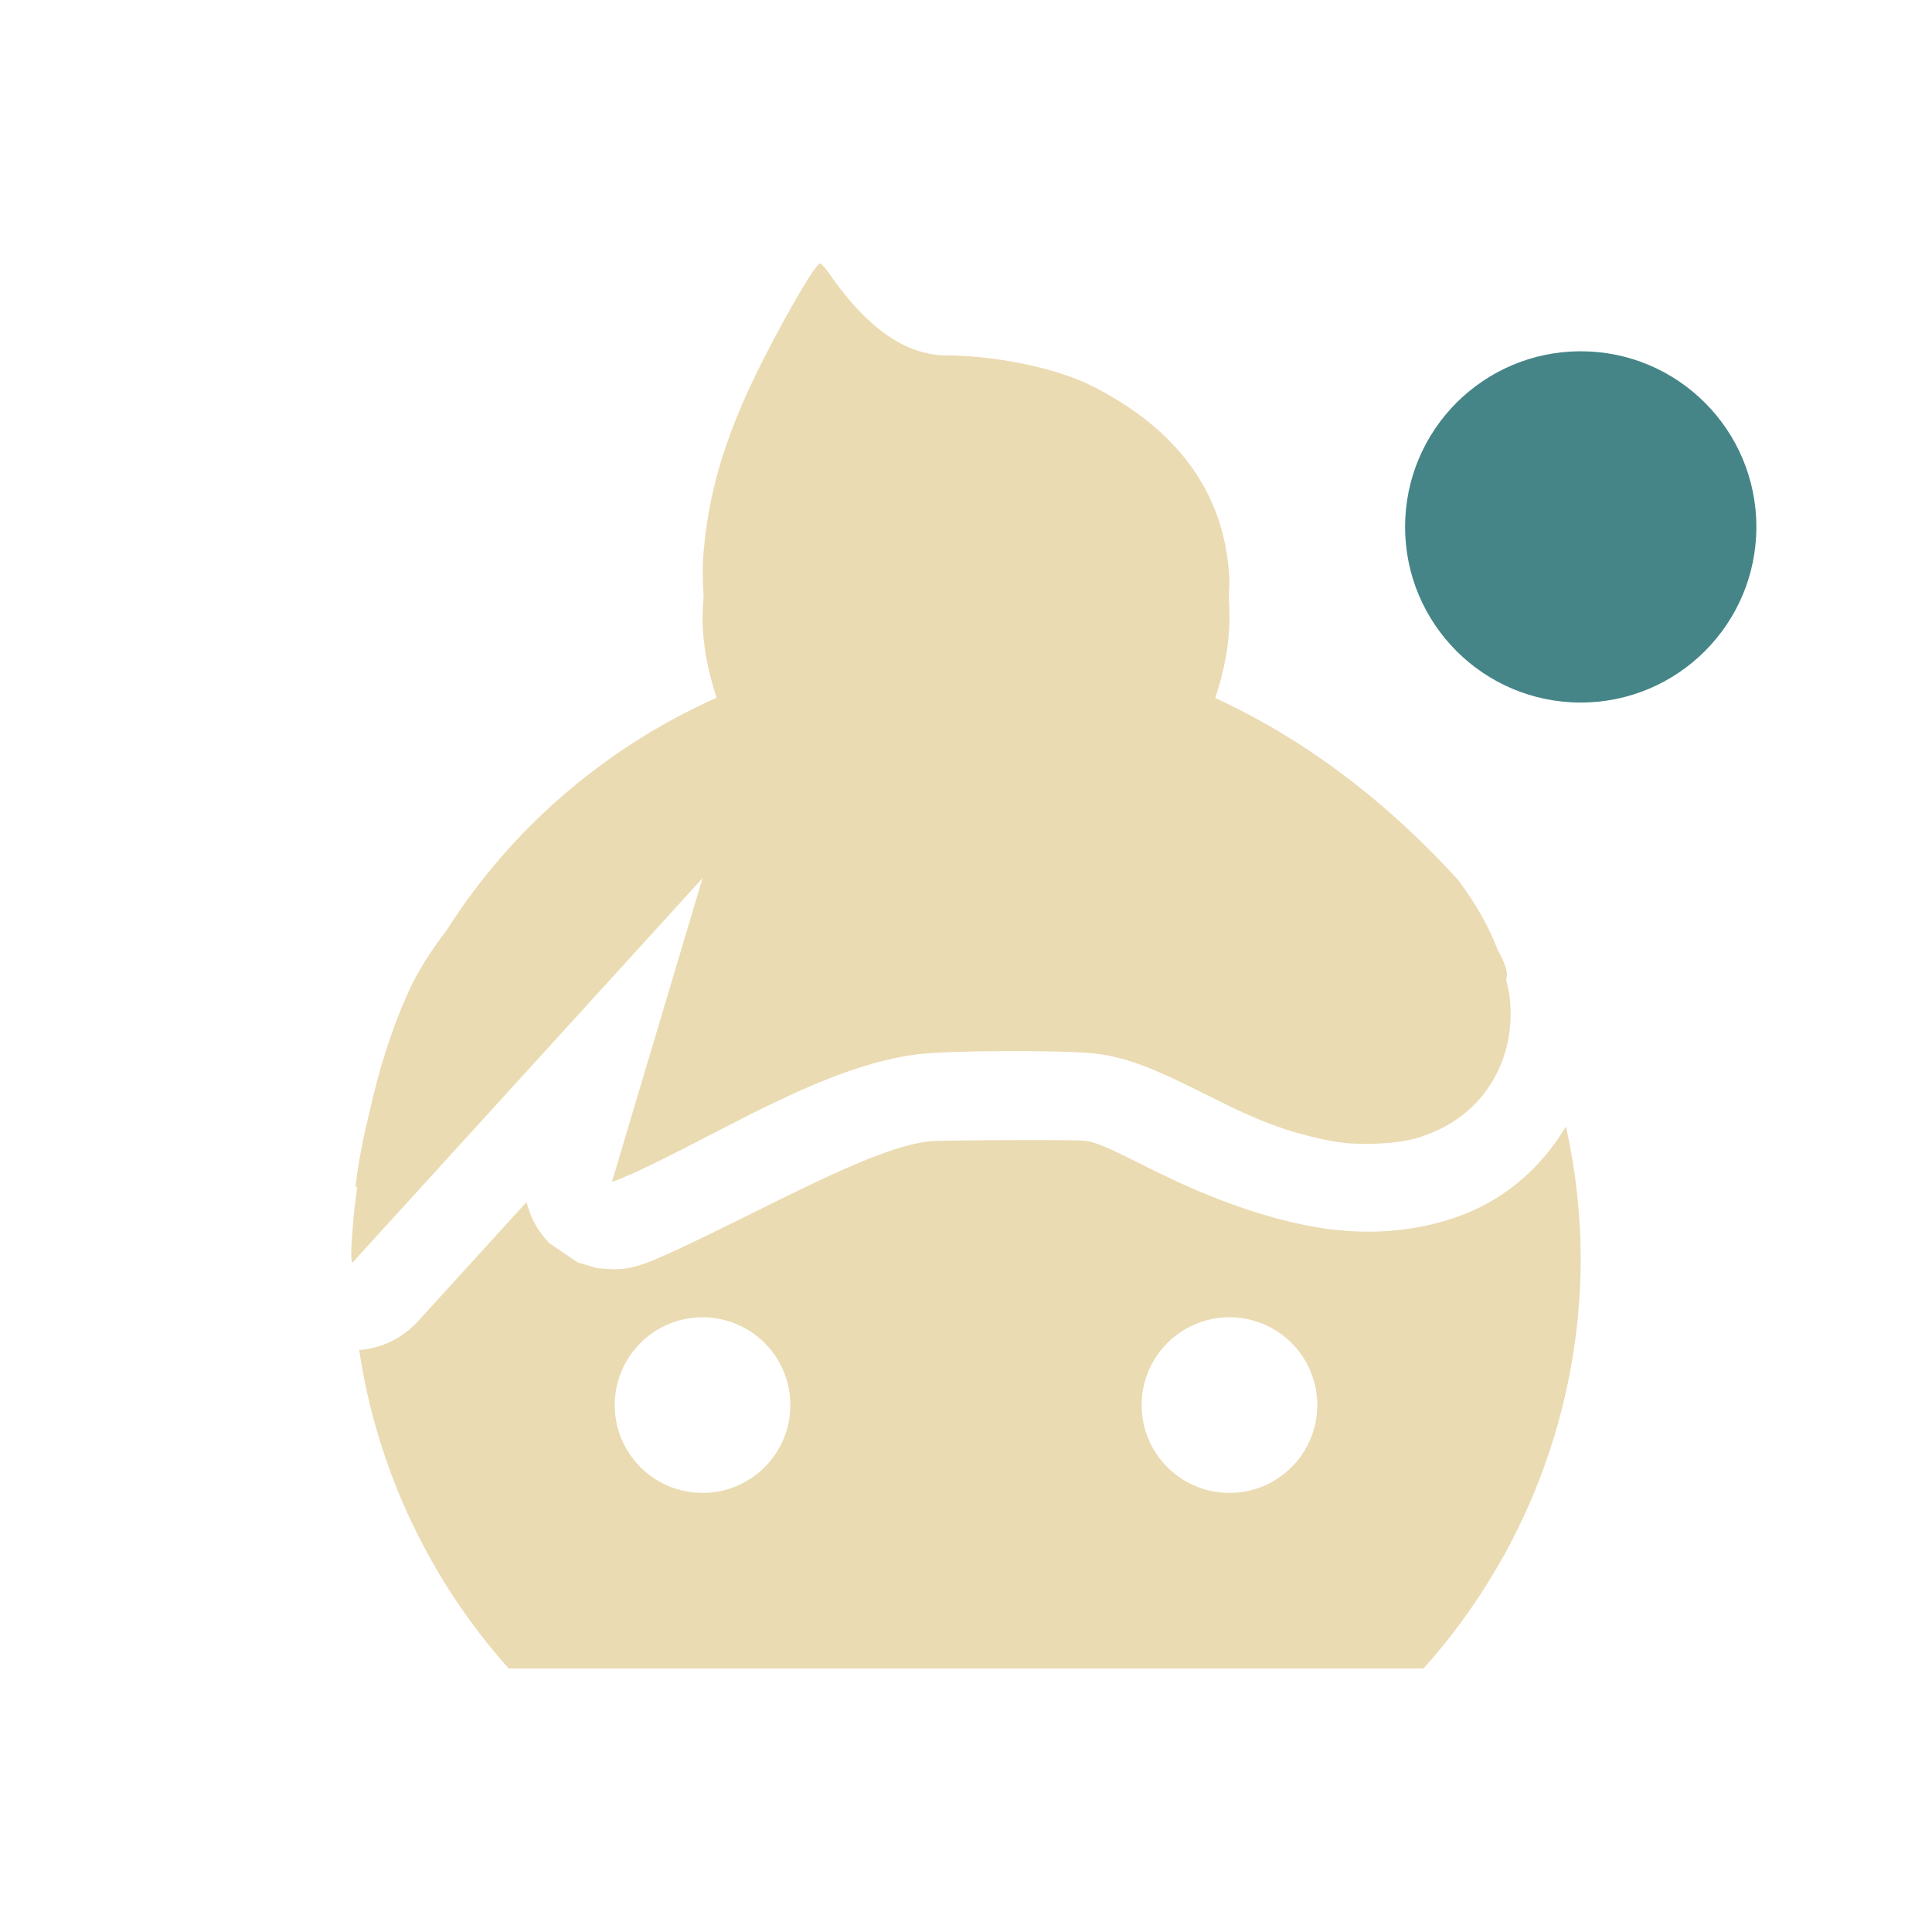
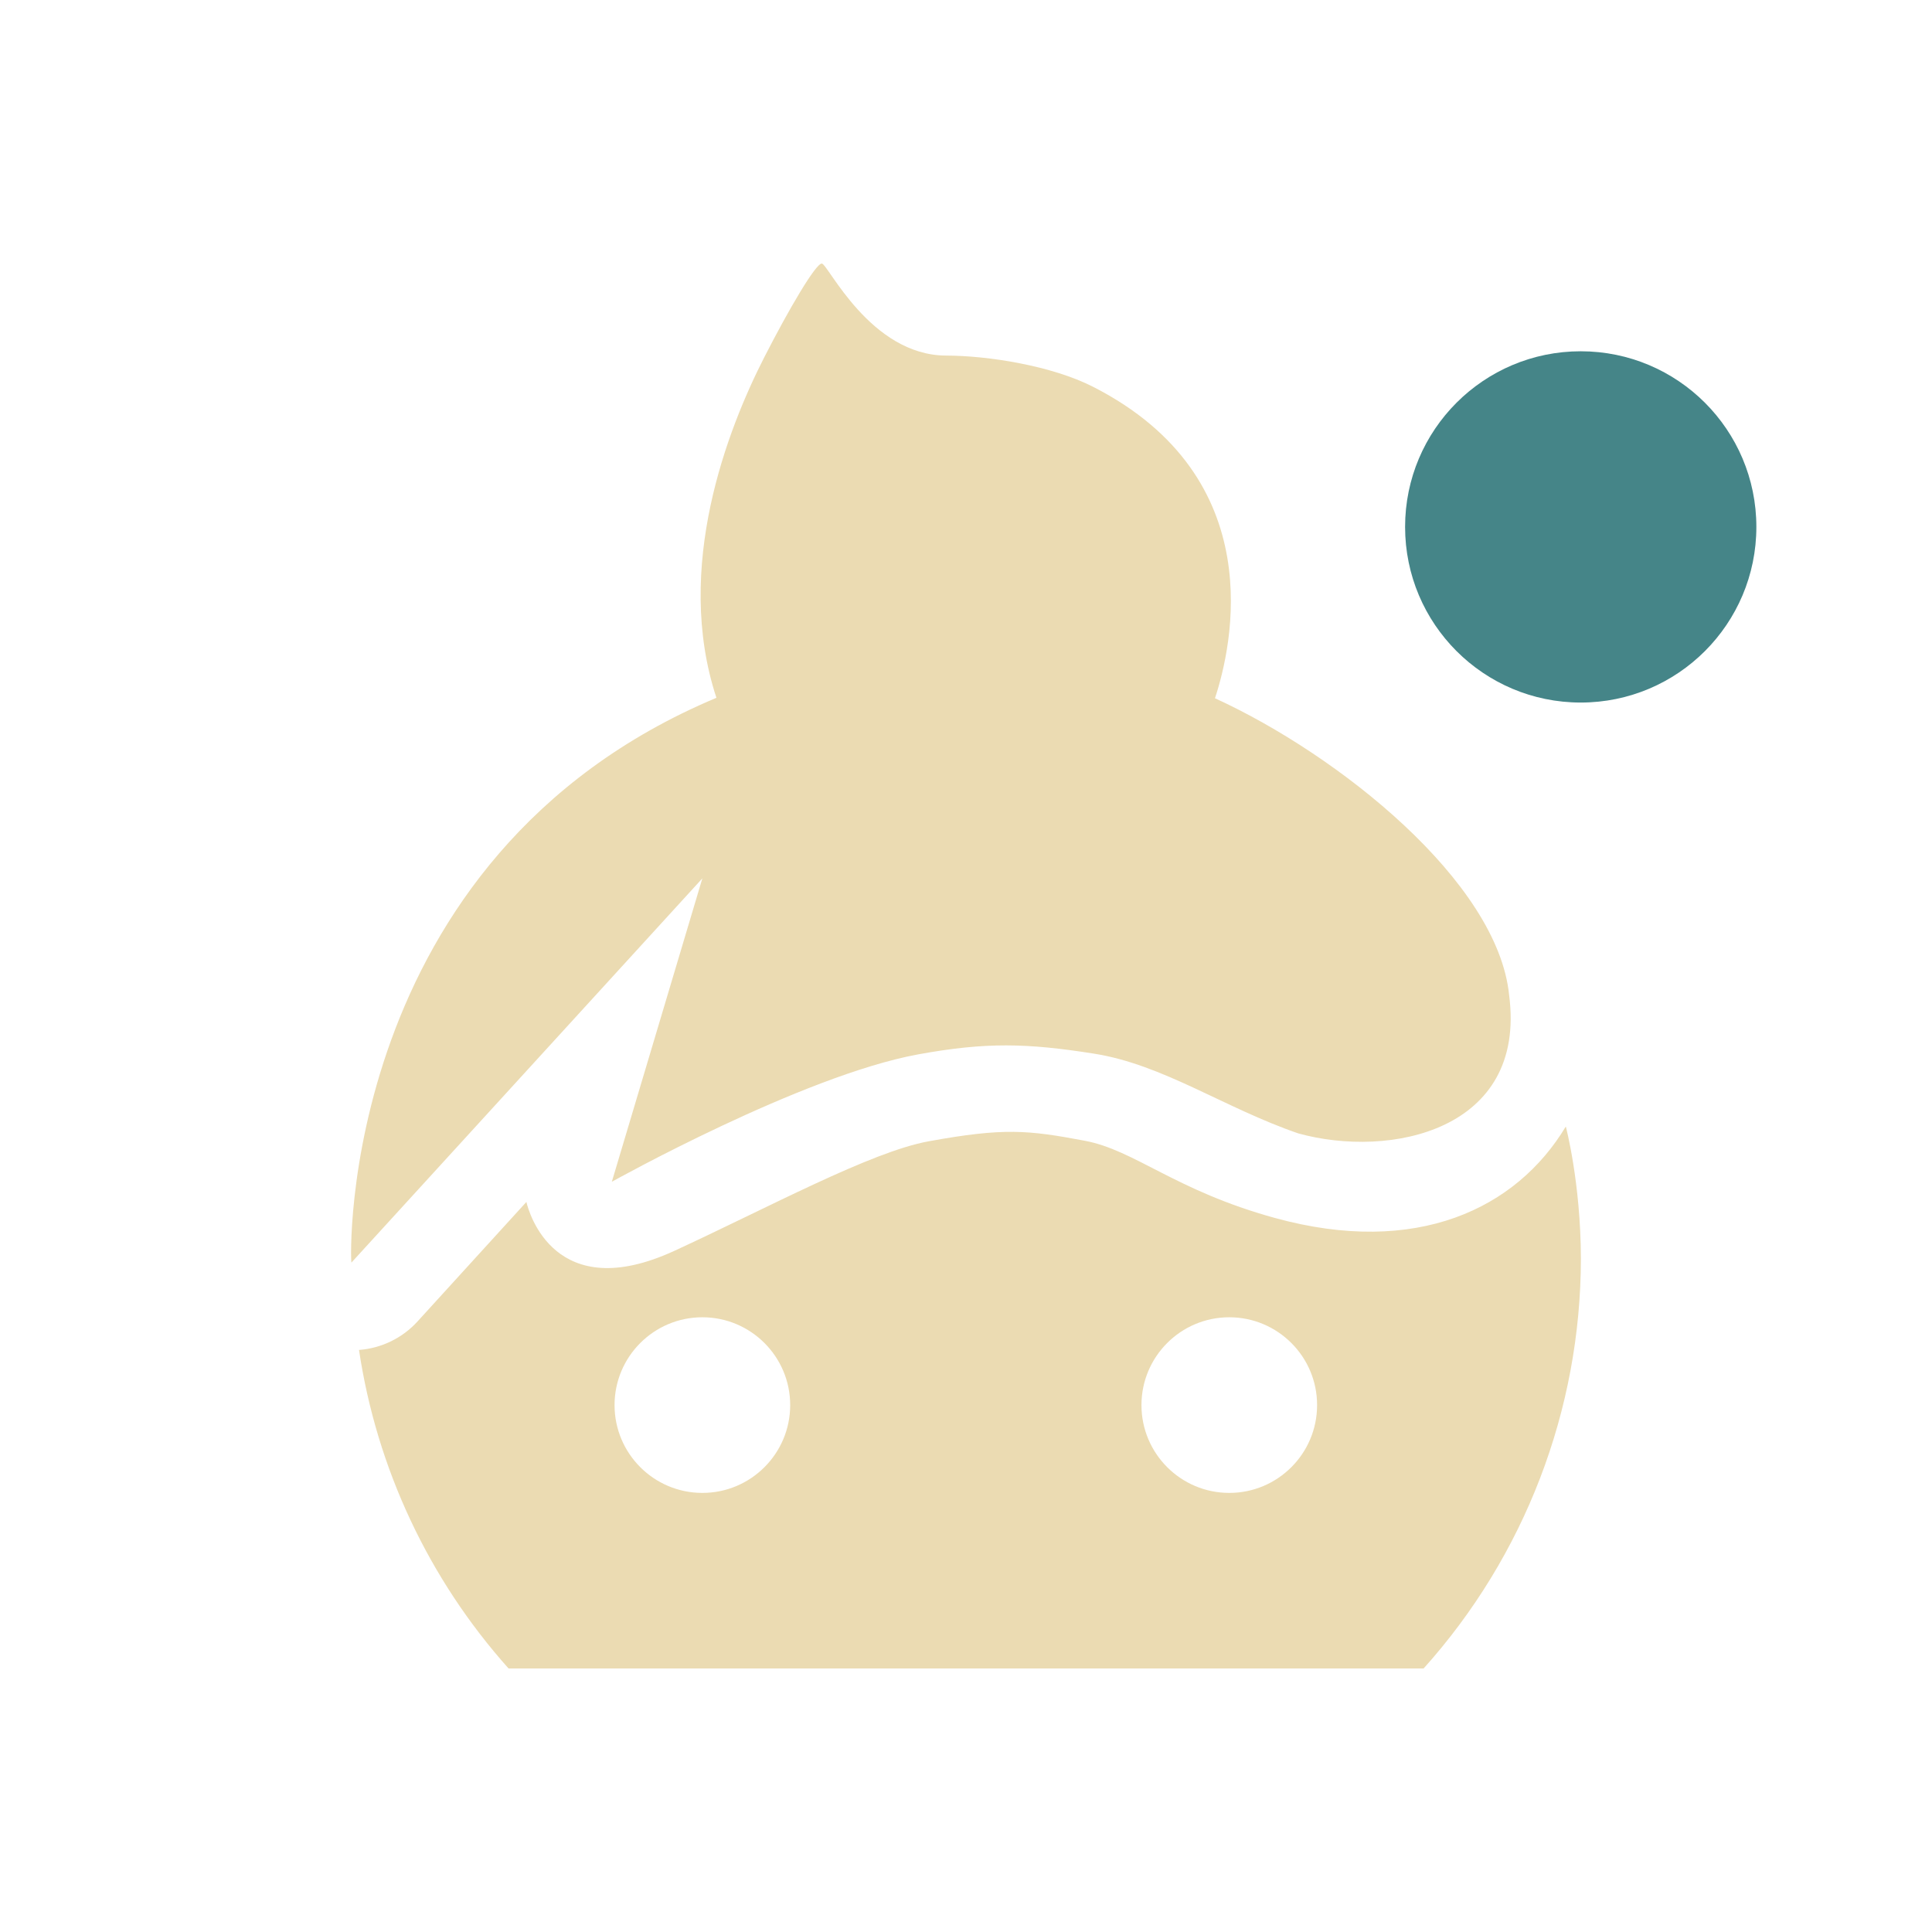
<svg xmlns="http://www.w3.org/2000/svg" width="22" height="22" version="1.1">
  <defs>
-     <style id="current-color-scheme" type="text/css">
-    .ColorScheme-Text { color:#ebdbb2; } .ColorScheme-Highlight { color:#458588; }
-   </style>
+     <style id="current-color-scheme" type="text/css">.ColorScheme-Text { color:#ebdbb2; } .ColorScheme-Highlight { color:#458588; } .ColorScheme-NeutralText { color:#fe8019; } .ColorScheme-PositiveText { color:#689d6a; } .ColorScheme-NegativeText { color:#fb4934; }</style>
  </defs>
-   <path style="fill:currentColor" class="ColorScheme-Text" d="M 9.338 3 C 9.292 3 8.99 3.51 8.703 4.072 C 8.283 4.896 8.082 5.528 8.014 6.26 C 7.997 6.441 8 6.618 8.012 6.793 C 8.005 6.872 8.001 6.95 8 7.029 C 8 7.351 8.065 7.655 8.16 7.945 C 6.895 8.51 5.824 9.43 5.088 10.59 C 4.907 10.827 4.747 11.073 4.631 11.338 C 4.449 11.754 4.314 12.184 4.211 12.648 C 4.143 12.924 4.085 13.203 4.051 13.49 C 4.048 13.516 4.056 13.521 4.068 13.518 C 4.055 13.628 4.038 13.734 4.027 13.85 C 3.995 14.221 3.991 14.375 4.016 14.375 L 8 10 L 6.969 13.455 C 6.975 13.461 7.106 13.408 7.262 13.336 C 8.217 12.896 9.407 12.129 10.459 12.004 C 10.822 11.961 12.081 11.956 12.459 11.996 C 13.225 12.076 13.925 12.668 14.785 12.904 C 15.166 13.009 15.354 13.035 15.666 13.023 C 15.978 13.012 16.162 12.97 16.393 12.859 C 16.969 12.582 17.272 11.981 17.188 11.332 C 17.18 11.271 17.163 11.212 17.15 11.152 C 17.175 11.091 17.152 10.989 17.055 10.818 C 16.959 10.564 16.817 10.308 16.604 10.02 C 15.813 9.151 14.885 8.429 13.838 7.949 C 13.934 7.658 14 7.352 14 7.029 C 14 6.954 13.998 6.878 13.992 6.803 C 13.995 6.727 14.002 6.652 13.998 6.578 C 13.945 5.561 13.35 4.863 12.453 4.404 C 11.978 4.161 11.251 4.048 10.777 4.047 C 10.186 4.046 9.736 3.537 9.447 3.121 C 9.401 3.054 9.352 3 9.338 3 z M 17.832 12.828 C 17.596 13.221 17.258 13.552 16.826 13.76 C 16.497 13.918 16.09 14.009 15.703 14.023 C 15.322 14.037 14.941 13.985 14.52 13.869 C 13.382 13.556 12.678 13.024 12.355 12.99 C 12.213 12.975 10.678 12.984 10.578 12.996 C 9.914 13.075 8.749 13.752 7.68 14.244 C 7.591 14.285 7.51 14.321 7.436 14.352 C 7.399 14.367 7.367 14.379 7.316 14.396 C 7.291 14.405 7.266 14.414 7.199 14.43 C 7.166 14.437 7.127 14.448 7.027 14.453 C 6.978 14.456 6.799 14.441 6.799 14.441 C 6.799 14.441 6.578 14.375 6.578 14.375 C 6.578 14.375 6.26 14.16 6.26 14.16 A 1 1 0 0 1 5.996 13.688 L 4.756 15.049 A 1 1 0 0 1 4.09 15.373 A 7 7 0 0 0 5.793 19 L 16.209 19 A 7 7 0 0 0 18 14.334 A 7 7 0 0 0 17.832 12.828 z M 8 15 A 1 1 0 0 1 9 16 A 1 1 0 0 1 8 17 A 1 1 0 0 1 7 16 A 1 1 0 0 1 8 15 z M 14 15 A 1 1 0 0 1 15 16 A 1 1 0 0 1 14 17 A 1 1 0 0 1 13 16 A 1 1 0 0 1 14 15 z" />
-   <circle style="fill:currentColor" class="ColorScheme-Highlight" cx="18" cy="6" r="2" />
+   <path class="ColorScheme-Text" d="m8.701 4.072c-0.414 0.812-1.032 2.39-0.543 3.874-4.318 1.814-4.172 6.431-4.156 6.431l3.996-4.375-1.031 3.455s2.165-1.209 3.49-1.451c0.768-0.14 1.235-0.129 2-0.008 0.788 0.124 1.483 0.618 2.326 0.908 1.045 0.29 2.602-0.032 2.402-1.572-0.128-1.293-1.941-2.738-3.35-3.383 0.194-0.586 0.641-2.509-1.385-3.545-0.475-0.243-1.202-0.356-1.676-0.357-0.865-0.002-1.347-1.047-1.416-1.048-0.069-7.2e-4 -0.37 0.509-0.657 1.071zm9.129 8.756c-0.562 0.936-1.699 1.485-3.313 1.041-1.137-0.313-1.591-0.771-2.164-0.879-0.648-0.122-0.92-0.15-1.777 0.006-0.659 0.119-1.829 0.756-2.898 1.248-1.36 0.626-1.656-0.439-1.684-0.557l-1.24 1.361c-0.172 0.189-0.411 0.305-0.666 0.324 0.202 1.349 0.794 2.61 1.703 3.627h10.42c1.151-1.282 1.789-2.943 1.791-4.666-0.002-0.868-0.172-1.506-0.172-1.506zm-9.832 2.172c0.552 0 1 0.448 1 1 0 0.552-0.448 1-1 1s-1-0.448-1-1c0-0.552 0.448-1 1-1zm6 0c0.552 0 1 0.448 1 1 0 0.552-0.448 1-1 1s-1-0.448-1-1c0-0.552 0.448-1 1-1z" fill="currentColor" />
+   <circle class="ColorScheme-Highlight" cx="18" cy="6" r="2" fill="currentColor" />
</svg>
